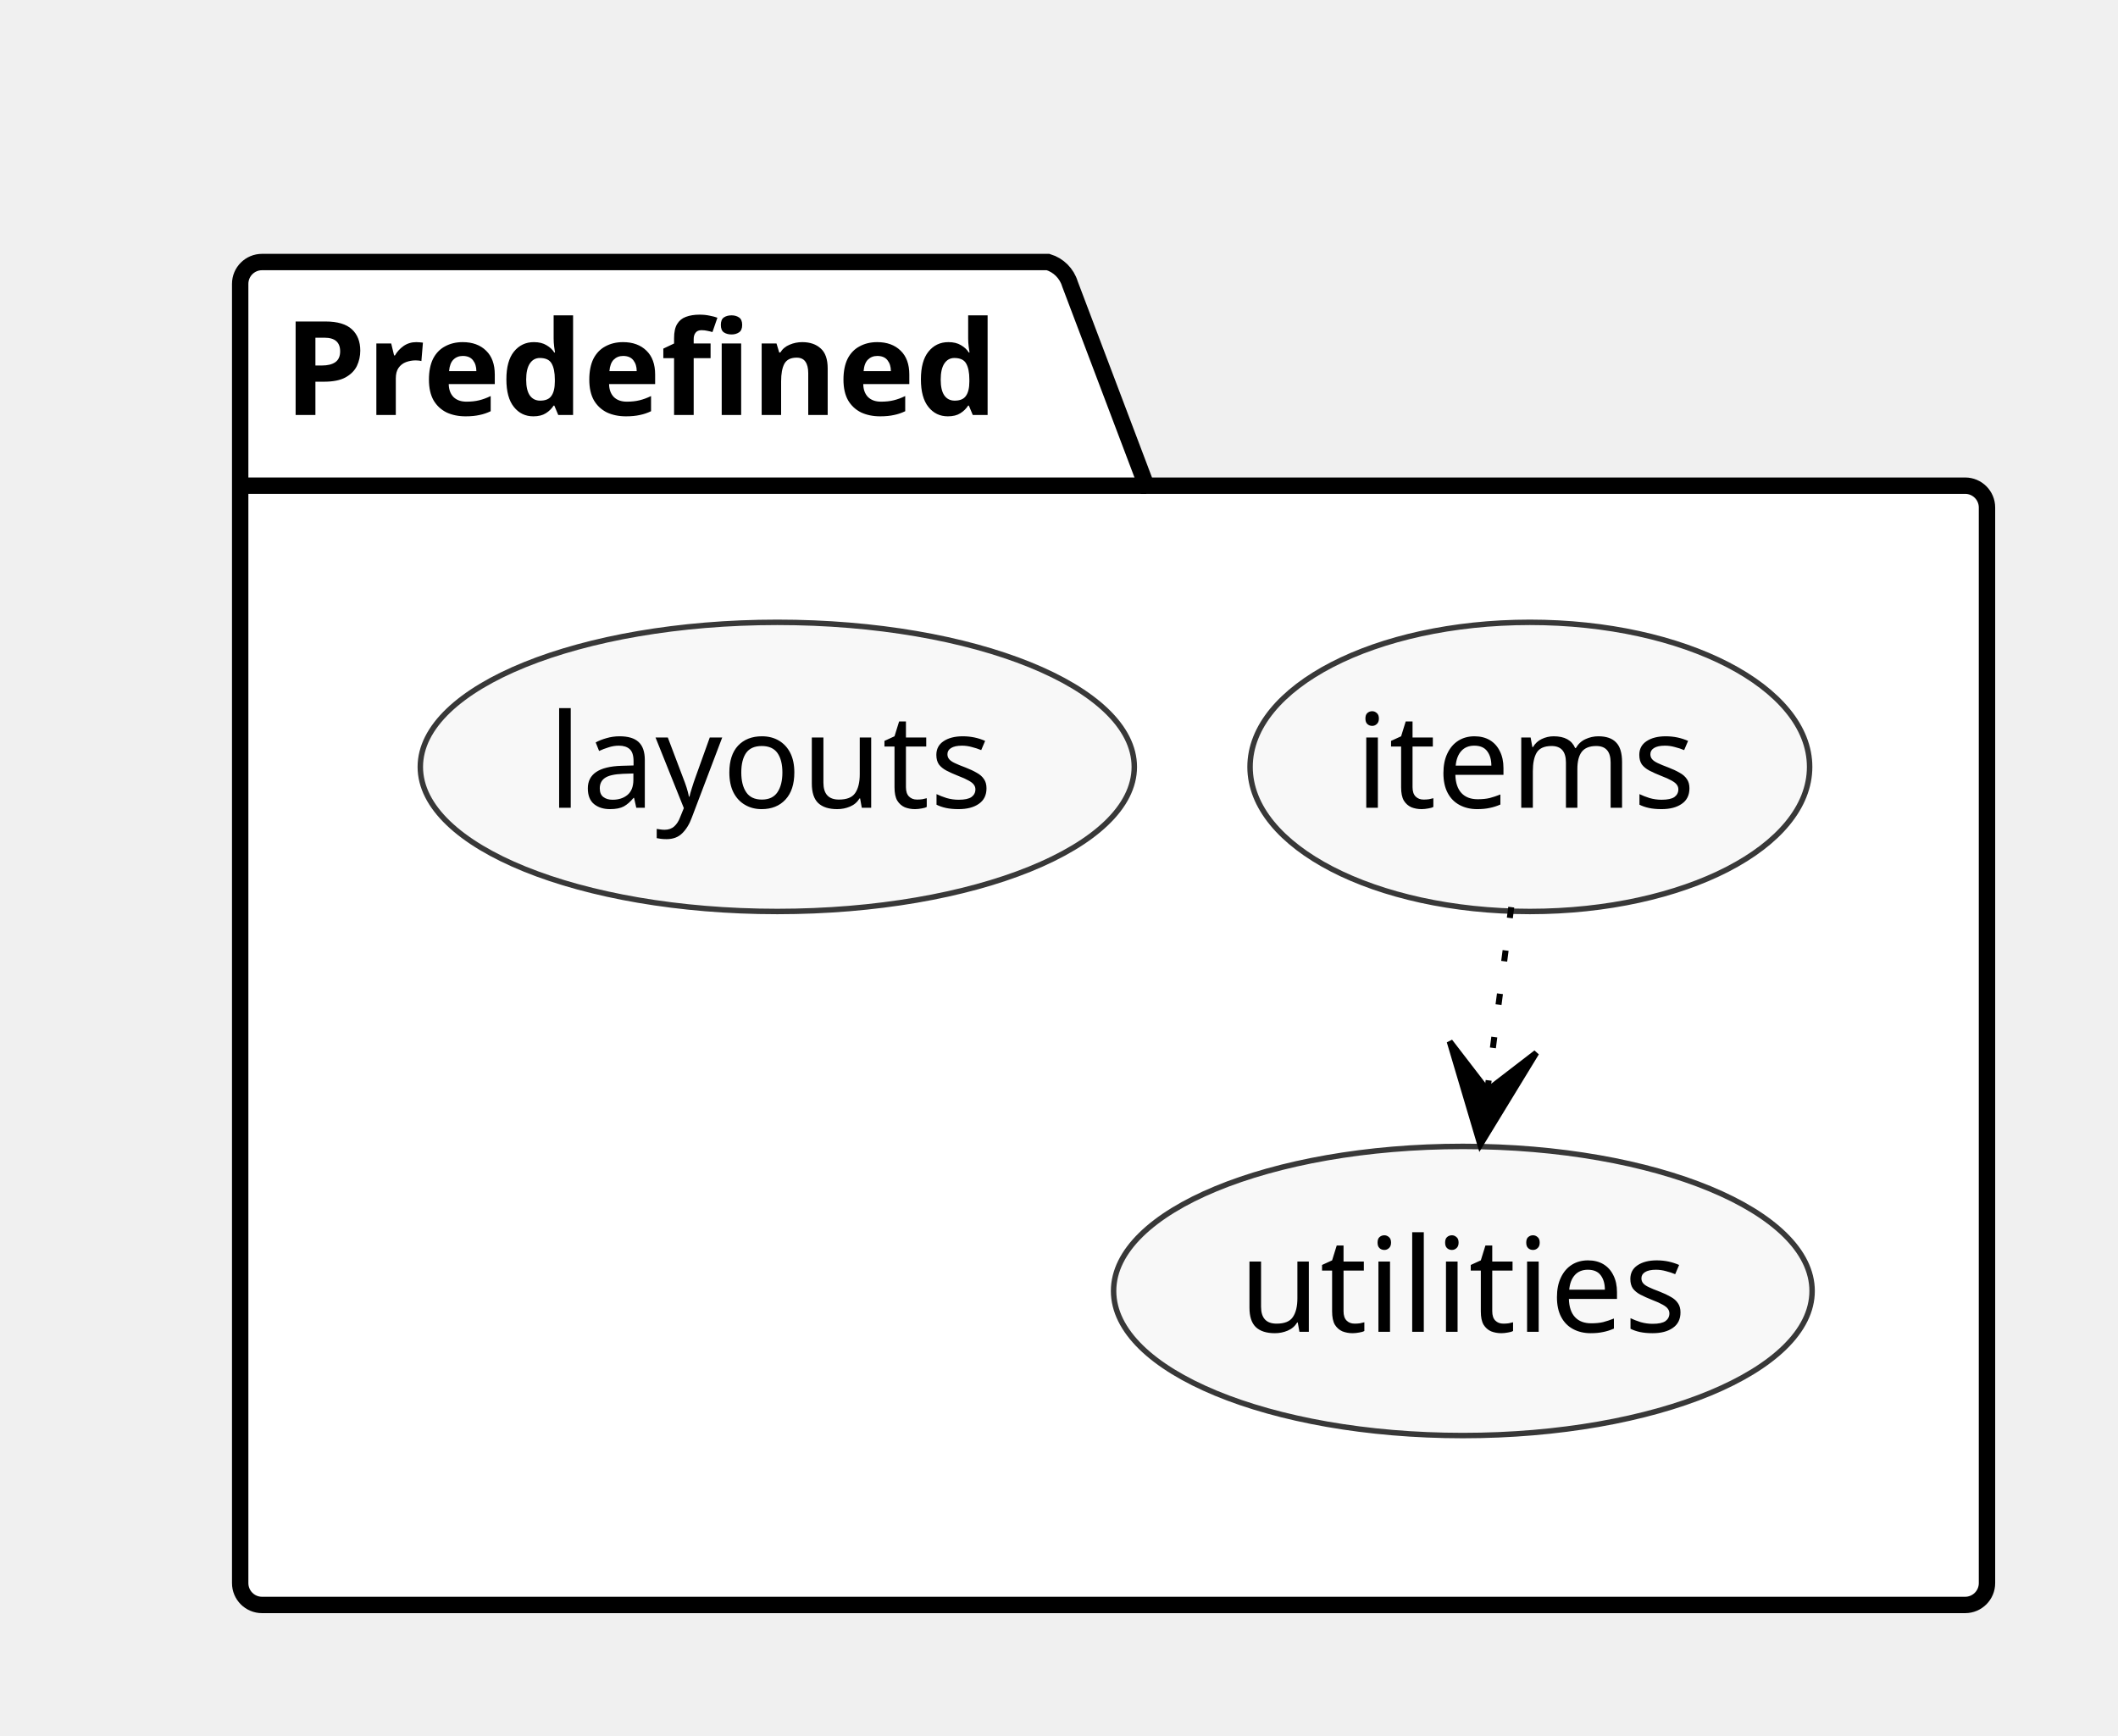
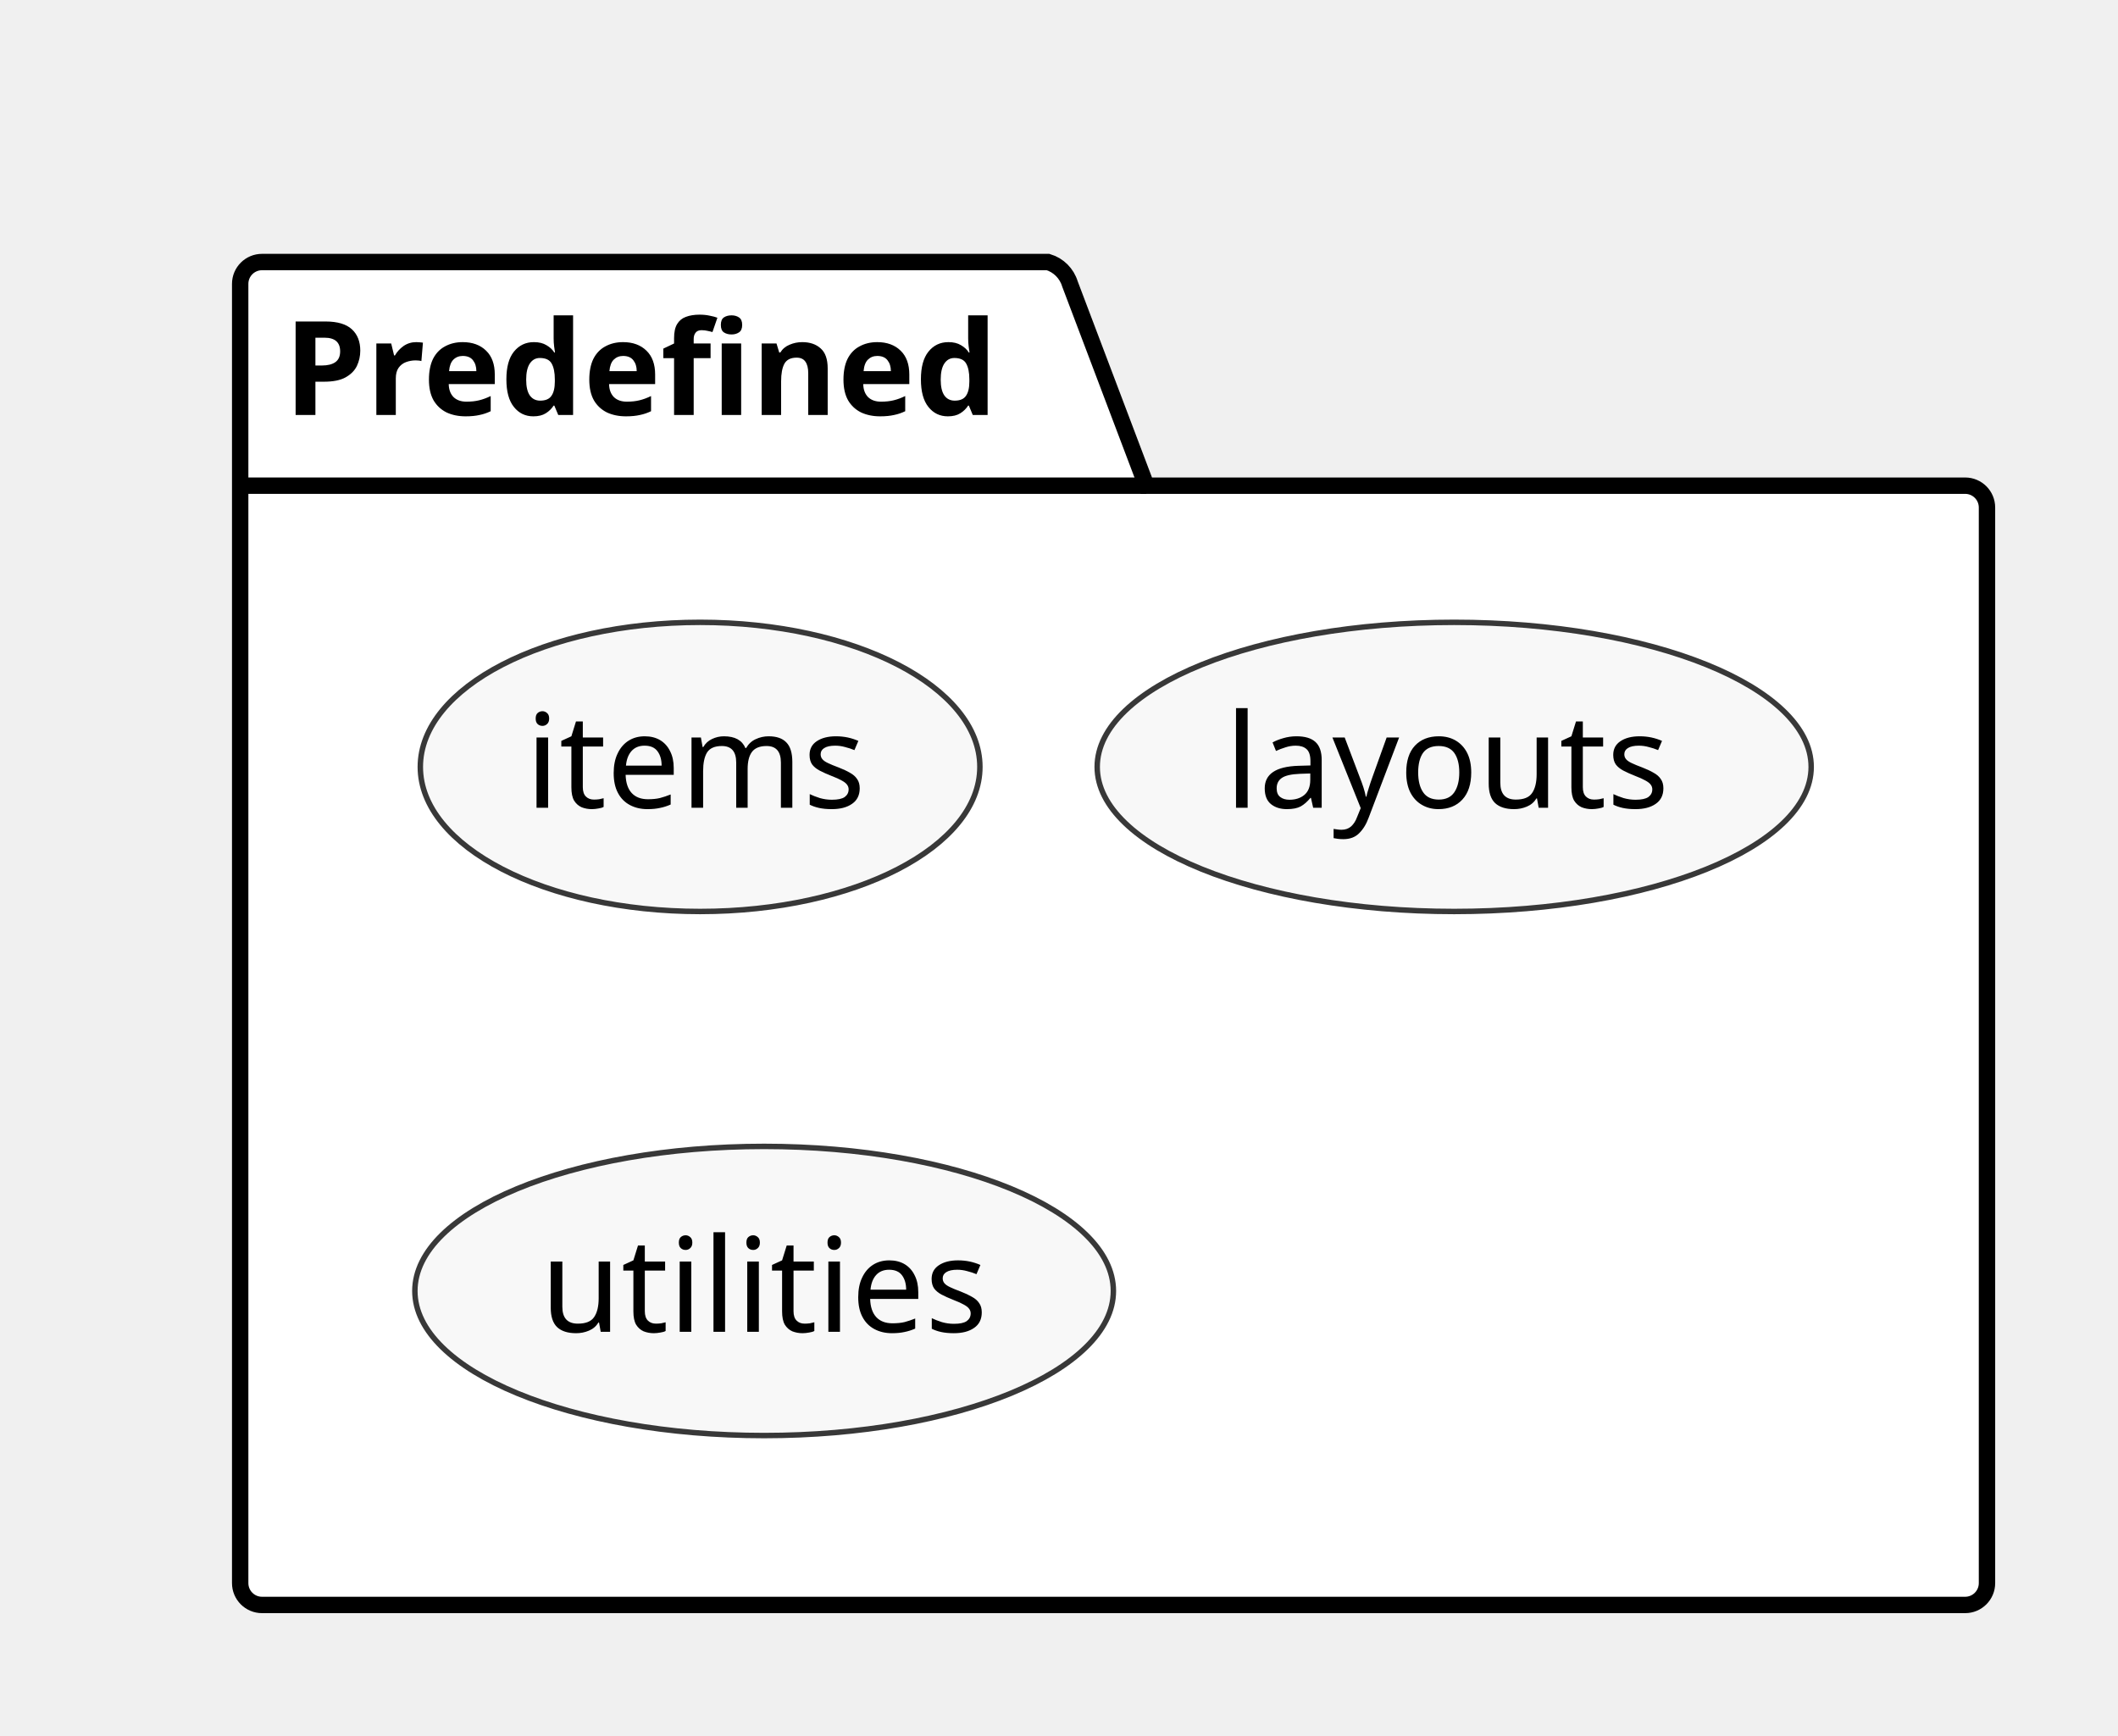
<svg xmlns="http://www.w3.org/2000/svg" contentScriptType="application/ecmascript" contentStyleType="text/css" height="159px" preserveAspectRatio="none" style="width:194px;height:159px;" version="1.1" viewBox="0 0 194 159" width="194px" zoomAndPan="magnify">
  <defs />
  <g>
    <path d="M24,24 L96,24 A3,3 0 0 1 98,26 L105,44.484 L180,44.484 A2,2 0 0 1 182,46.484 L182,145 A2,2 0 0 1 180,147 L24,147 A2,2 0 0 1 22,145 L22,26 A2,2 0 0 1 24,24 " fill="#FFFFFF" style="stroke: #000000; stroke-width: 1.5;" />
    <line style="stroke: #000000; stroke-width: 1.5;" x1="22" x2="105" y1="44.484" y2="44.484" />
    <text fill="#000000" font-family="Tahoma, sans-serif" font-size="12" font-weight="bold" lengthAdjust="spacingAndGlyphs" textLength="70" x="26" y="38.006">Predefined</text>
-     <ellipse cx="140.127" cy="70.242" fill="#F8F8F8" rx="25.627" ry="13.242" style="stroke: #383838; stroke-width: 0.5;" />
-     <text fill="#000000" font-family="Tahoma, sans-serif" font-size="12" lengthAdjust="spacingAndGlyphs" textLength="32" x="124.127" y="73.984">items</text>
-     <ellipse cx="71.198" cy="70.242" fill="#F8F8F8" rx="32.699" ry="13.242" style="stroke: #383838; stroke-width: 0.5;" />
-     <text fill="#000000" font-family="Tahoma, sans-serif" font-size="12" lengthAdjust="spacingAndGlyphs" textLength="42" x="50.199" y="73.984">layouts</text>
-     <ellipse cx="133.991" cy="118.242" fill="#F8F8F8" rx="31.991" ry="13.242" style="stroke: #383838; stroke-width: 0.5;" />
-     <text fill="#000000" font-family="Tahoma, sans-serif" font-size="12" lengthAdjust="spacingAndGlyphs" textLength="41" x="113.491" y="121.984">utilities</text>
-     <path d="M138.424,83.086 C137.767,88.117 136.993,94.055 136.277,99.545 " fill="none" id="items-utilities" style="stroke: #000000; stroke-width: 0.55; stroke-dasharray: 1.0,3.0;" />
-     <polygon fill="#000000" points="135.587,104.835,140.717,96.428,136.234,99.877,132.785,95.393,135.587,104.835" style="stroke: #000000; stroke-width: 0.55;" />
+     <ellipse cx="64.127" cy="70.242" fill="#F8F8F8" rx="25.627" ry="13.242" style="stroke: #383838; stroke-width: 0.5;" />
+     <text fill="#000000" font-family="Tahoma, sans-serif" font-size="12" lengthAdjust="spacingAndGlyphs" textLength="32" x="48.127" y="73.984">items</text>
+     <ellipse cx="133.198" cy="70.242" fill="#F8F8F8" rx="32.699" ry="13.242" style="stroke: #383838; stroke-width: 0.5;" />
+     <text fill="#000000" font-family="Tahoma, sans-serif" font-size="12" lengthAdjust="spacingAndGlyphs" textLength="42" x="112.198" y="73.984">layouts</text>
+     <ellipse cx="69.991" cy="118.242" fill="#F8F8F8" rx="31.991" ry="13.242" style="stroke: #383838; stroke-width: 0.5;" />
+     <text fill="#000000" font-family="Tahoma, sans-serif" font-size="12" lengthAdjust="spacingAndGlyphs" textLength="41" x="49.491" y="121.984">utilities</text>
  </g>
</svg>
